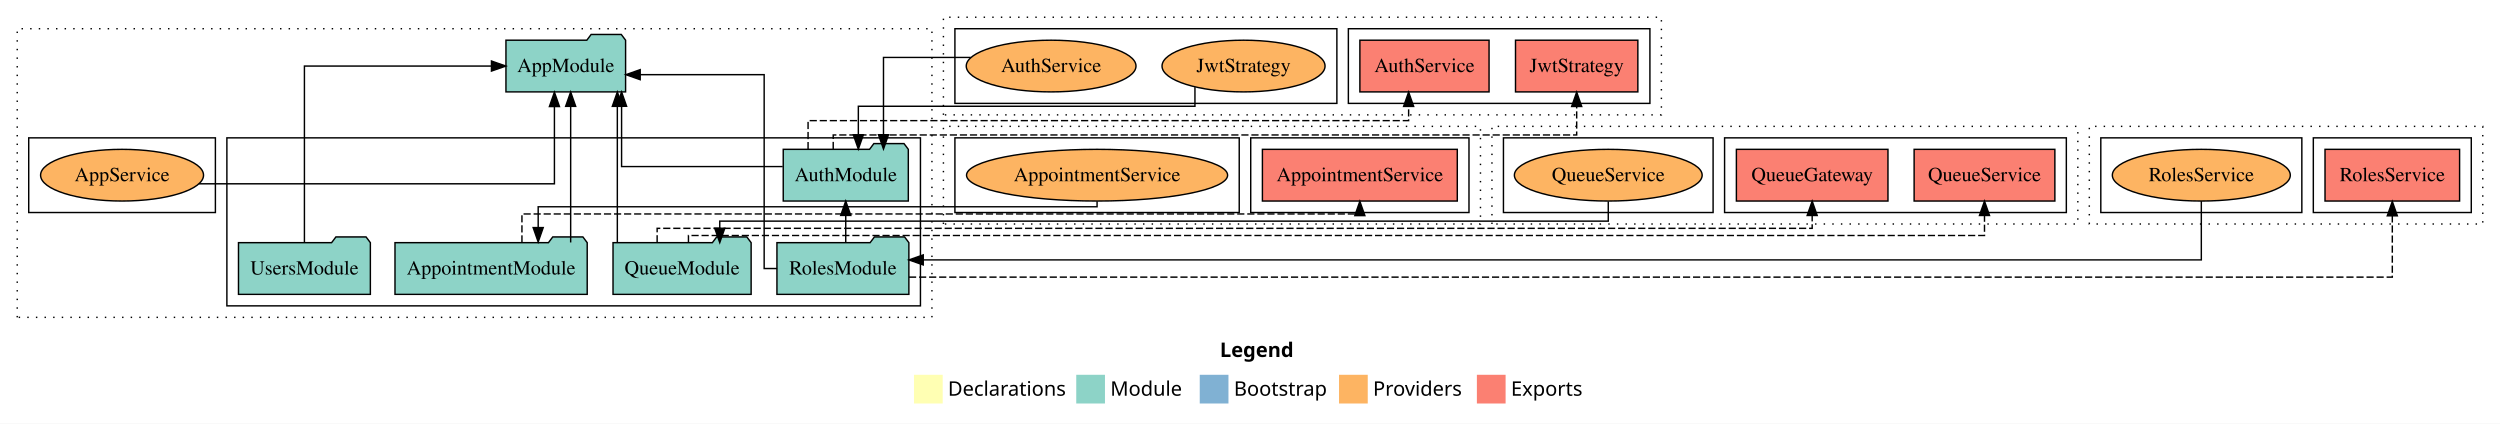
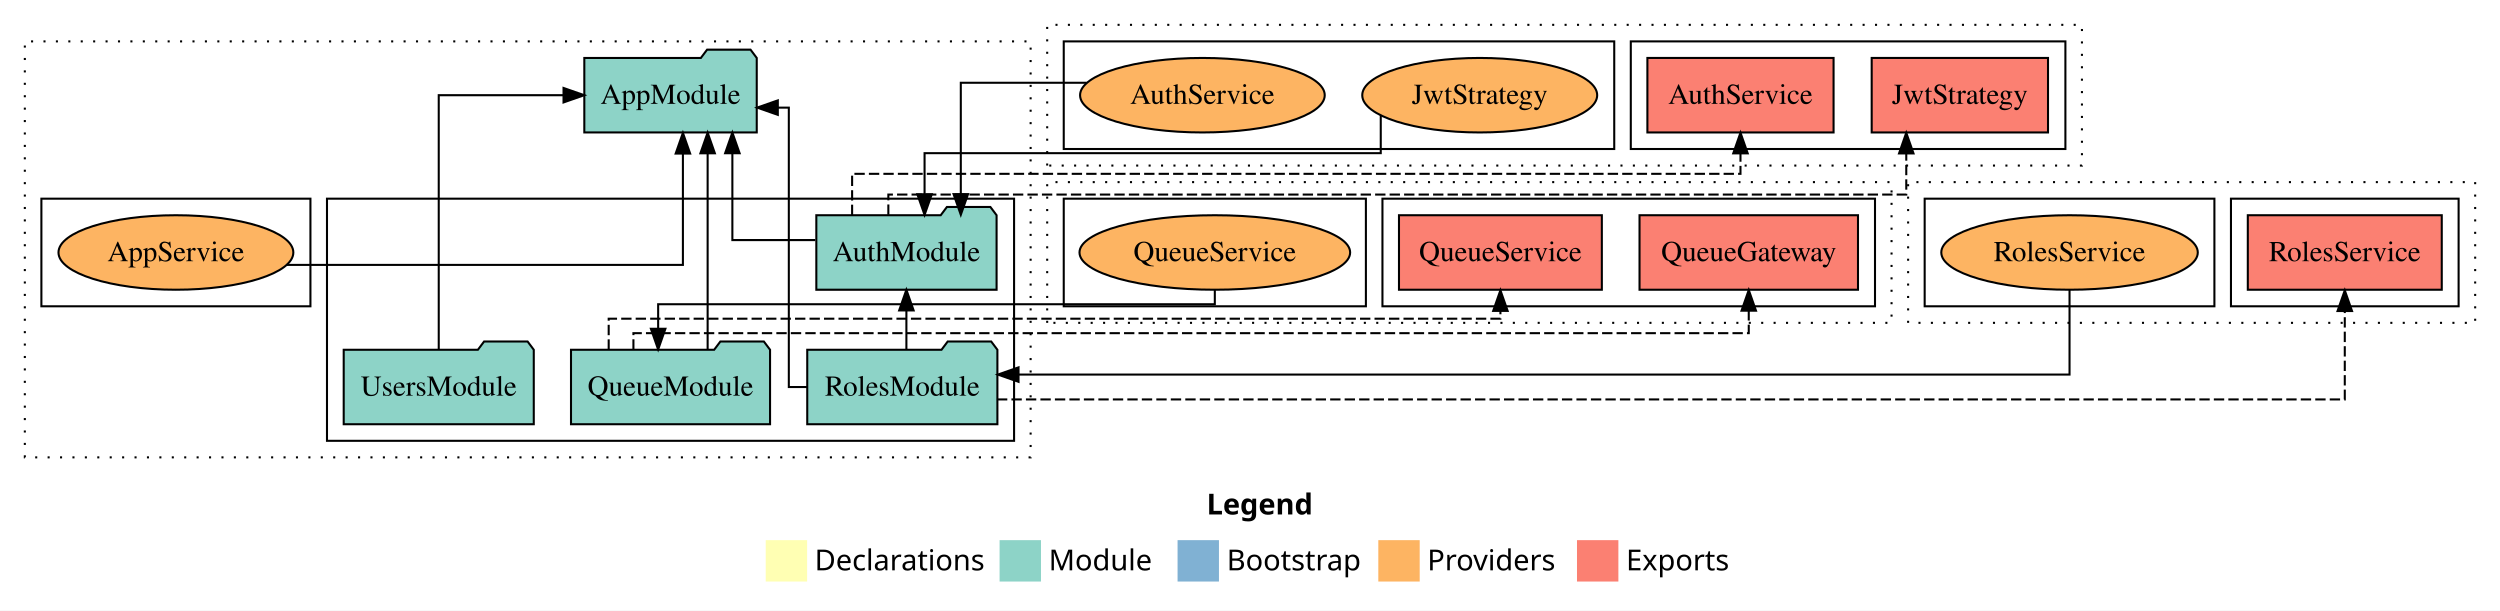
- <svg xmlns="http://www.w3.org/2000/svg" width="1741pt" height="295pt" viewBox="0.00 0.00 1741.00 295.00">
+ <svg xmlns="http://www.w3.org/2000/svg" width="1208pt" height="295pt" viewBox="0.00 0.00 1208.00 295.00">
  <g id="graph0" class="graph" transform="scale(1 1) rotate(0) translate(4 291)">
-     <polygon fill="white" stroke="transparent" points="-4,4 -4,-291 1737,-291 1737,4 -4,4" />
-     <text text-anchor="start" x="845.51" y="-42.4" font-family="Times-12" font-weight="bold" font-size="14.00">Legend</text>
-     <polygon fill="#ffffb3" stroke="transparent" points="632.5,-10 632.5,-30 652.5,-30 652.5,-10 632.5,-10" />
-     <text text-anchor="start" x="656.13" y="-15.4" font-family="Times-12" font-size="14.00">  Declarations</text>
-     <polygon fill="#8dd3c7" stroke="transparent" points="745.5,-10 745.5,-30 765.5,-30 765.5,-10 745.5,-10" />
-     <text text-anchor="start" x="769.23" y="-15.4" font-family="Times-12" font-size="14.00">  Module</text>
-     <polygon fill="#80b1d3" stroke="transparent" points="831.5,-10 831.5,-30 851.5,-30 851.5,-10 831.5,-10" />
-     <text text-anchor="start" x="855.28" y="-15.4" font-family="Times-12" font-size="14.00">  Bootstrap</text>
-     <polygon fill="#fdb462" stroke="transparent" points="928.5,-10 928.5,-30 948.5,-30 948.5,-10 928.5,-10" />
-     <text text-anchor="start" x="952.17" y="-15.4" font-family="Times-12" font-size="14.00">  Providers</text>
-     <polygon fill="#fb8072" stroke="transparent" points="1024.5,-10 1024.5,-30 1044.5,-30 1044.5,-10 1024.5,-10" />
-     <text text-anchor="start" x="1048.23" y="-15.4" font-family="Times-12" font-size="14.00">  Exports</text>
+     <polygon fill="white" stroke="transparent" points="-4,4 -4,-291 1204,-291 1204,4 -4,4" />
+     <text text-anchor="start" x="579.01" y="-42.4" font-family="Times-12" font-weight="bold" font-size="14.00">Legend</text>
+     <polygon fill="#ffffb3" stroke="transparent" points="366,-10 366,-30 386,-30 386,-10 366,-10" />
+     <text text-anchor="start" x="389.63" y="-15.4" font-family="Times-12" font-size="14.00">  Declarations</text>
+     <polygon fill="#8dd3c7" stroke="transparent" points="479,-10 479,-30 499,-30 499,-10 479,-10" />
+     <text text-anchor="start" x="502.73" y="-15.4" font-family="Times-12" font-size="14.00">  Module</text>
+     <polygon fill="#80b1d3" stroke="transparent" points="565,-10 565,-30 585,-30 585,-10 565,-10" />
+     <text text-anchor="start" x="588.78" y="-15.4" font-family="Times-12" font-size="14.00">  Bootstrap</text>
+     <polygon fill="#fdb462" stroke="transparent" points="662,-10 662,-30 682,-30 682,-10 662,-10" />
+     <text text-anchor="start" x="685.67" y="-15.4" font-family="Times-12" font-size="14.00">  Providers</text>
+     <polygon fill="#fb8072" stroke="transparent" points="758,-10 758,-30 778,-30 778,-10 758,-10" />
+     <text text-anchor="start" x="781.73" y="-15.4" font-family="Times-12" font-size="14.00">  Exports</text>
    <g id="clust1" class="cluster">
-       <polygon fill="none" stroke="black" stroke-dasharray="1,5" points="8,-70 8,-271 645,-271 645,-70 8,-70" />
+       <polygon fill="none" stroke="black" stroke-dasharray="1,5" points="8,-70 8,-271 494,-271 494,-70 8,-70" />
    </g>
    <g id="clust3" class="cluster">
-       <polygon fill="none" stroke="black" points="154,-78 154,-195 637,-195 637,-78 154,-78" />
+       <polygon fill="none" stroke="black" points="154,-78 154,-195 486,-195 486,-78 154,-78" />
    </g>
    <g id="clust6" class="cluster">
      <polygon fill="none" stroke="black" points="16,-143 16,-195 146,-195 146,-143 16,-143" />
    </g>
    <g id="clust7" class="cluster">
-       <polygon fill="none" stroke="black" stroke-dasharray="1,5" points="653,-135 653,-203 1027,-203 1027,-135 653,-135" />
+       <polygon fill="none" stroke="black" stroke-dasharray="1,5" points="502,-211 502,-279 1002,-279 1002,-211 502,-211" />
    </g>
    <g id="clust10" class="cluster">
-       <polygon fill="none" stroke="black" points="867,-143 867,-195 1019,-195 1019,-143 867,-143" />
+       <polygon fill="none" stroke="black" points="784,-219 784,-271 994,-271 994,-219 784,-219" />
    </g>
    <g id="clust12" class="cluster">
-       <polygon fill="none" stroke="black" points="661,-143 661,-195 859,-195 859,-143 661,-143" />
+       <polygon fill="none" stroke="black" points="510,-219 510,-271 776,-271 776,-219 510,-219" />
    </g>
    <g id="clust13" class="cluster">
-       <polygon fill="none" stroke="black" stroke-dasharray="1,5" points="653,-211 653,-279 1153,-279 1153,-211 653,-211" />
+       <polygon fill="none" stroke="black" stroke-dasharray="1,5" points="502,-135 502,-203 910,-203 910,-135 502,-135" />
    </g>
    <g id="clust16" class="cluster">
-       <polygon fill="none" stroke="black" points="935,-219 935,-271 1145,-271 1145,-219 935,-219" />
+       <polygon fill="none" stroke="black" points="664,-143 664,-195 902,-195 902,-143 664,-143" />
    </g>
    <g id="clust18" class="cluster">
-       <polygon fill="none" stroke="black" points="661,-219 661,-271 927,-271 927,-219 661,-219" />
+       <polygon fill="none" stroke="black" points="510,-143 510,-195 656,-195 656,-143 510,-143" />
    </g>
    <g id="clust19" class="cluster">
-       <polygon fill="none" stroke="black" stroke-dasharray="1,5" points="1035,-135 1035,-203 1443,-203 1443,-135 1035,-135" />
+       <polygon fill="none" stroke="black" stroke-dasharray="1,5" points="918,-135 918,-203 1192,-203 1192,-135 918,-135" />
    </g>
    <g id="clust22" class="cluster">
-       <polygon fill="none" stroke="black" points="1197,-143 1197,-195 1435,-195 1435,-143 1197,-143" />
+       <polygon fill="none" stroke="black" points="1074,-143 1074,-195 1184,-195 1184,-143 1074,-143" />
    </g>
    <g id="clust24" class="cluster">
-       <polygon fill="none" stroke="black" points="1043,-143 1043,-195 1189,-195 1189,-143 1043,-143" />
-     </g>
-     <g id="clust25" class="cluster">
-       <polygon fill="none" stroke="black" stroke-dasharray="1,5" points="1451,-135 1451,-203 1725,-203 1725,-135 1451,-135" />
-     </g>
-     <g id="clust28" class="cluster">
-       <polygon fill="none" stroke="black" points="1607,-143 1607,-195 1717,-195 1717,-143 1607,-143" />
-     </g>
-     <g id="clust30" class="cluster">
-       <polygon fill="none" stroke="black" points="1459,-143 1459,-195 1599,-195 1599,-143 1459,-143" />
+       <polygon fill="none" stroke="black" points="926,-143 926,-195 1066,-195 1066,-143 926,-143" />
    </g>
    <g id="node1" class="node">
-       <polygon fill="#8dd3c7" stroke="black" points="404.93,-122 401.93,-126 380.93,-126 377.93,-122 271.07,-122 271.07,-86 404.93,-86 404.93,-122" />
-       <text text-anchor="middle" x="338" y="-99.8" font-family="Times,serif" font-size="14.00">AppointmentModule</text>
+       <polygon fill="#8dd3c7" stroke="black" points="477.55,-187 474.55,-191 453.55,-191 450.55,-187 390.45,-187 390.45,-151 477.55,-151 477.55,-187" />
+       <text text-anchor="middle" x="434" y="-164.8" font-family="Times,serif" font-size="14.00">AuthModule</text>
    </g>
-     <g id="node6" class="node">
-       <polygon fill="#8dd3c7" stroke="black" points="431.66,-263 428.66,-267 407.66,-267 404.66,-263 348.34,-263 348.34,-227 431.66,-227 431.66,-263" />
-       <text text-anchor="middle" x="390" y="-240.8" font-family="Times,serif" font-size="14.00">AppModule</text>
+     <g id="node5" class="node">
+       <polygon fill="#8dd3c7" stroke="black" points="361.66,-263 358.66,-267 337.66,-267 334.66,-263 278.34,-263 278.34,-227 361.66,-227 361.66,-263" />
+       <text text-anchor="middle" x="320" y="-240.8" font-family="Times,serif" font-size="14.00">AppModule</text>
    </g>
    <g id="edge1" class="edge">
-       <path fill="none" stroke="black" d="M393.41,-122.14C393.41,-122.14 393.41,-216.93 393.41,-216.93" />
-       <polygon fill="black" stroke="black" points="389.91,-216.92 393.41,-226.93 396.91,-216.93 389.91,-216.92" />
+       <path fill="none" stroke="black" d="M389.97,-175C369.61,-175 349.88,-175 349.88,-175 349.88,-175 349.88,-216.97 349.88,-216.97" />
+       <polygon fill="black" stroke="black" points="346.38,-216.97 349.88,-226.97 353.38,-216.97 346.38,-216.97" />
+     </g>
+     <g id="node7" class="node">
+       <polygon fill="#fb8072" stroke="black" points="881.98,-263 792.02,-263 792.02,-227 881.98,-227 881.98,-263" />
+       <text text-anchor="middle" x="837" y="-240.8" font-family="Times,serif" font-size="14.00">AuthService </text>
+     </g>
+     <g id="edge7" class="edge">
+       <path fill="none" stroke="black" stroke-dasharray="5,2" d="M407.74,-187.11C407.74,-196.9 407.74,-207 407.74,-207 407.74,-207 837,-207 837,-207 837,-207 837,-216.89 837,-216.89" />
+       <polygon fill="black" stroke="black" points="833.5,-216.89 837,-226.89 840.5,-216.89 833.5,-216.89" />
    </g>
    <g id="node8" class="node">
-       <polygon fill="#fb8072" stroke="black" points="1010.86,-187 875.14,-187 875.14,-151 1010.86,-151 1010.86,-187" />
-       <text text-anchor="middle" x="943" y="-164.8" font-family="Times,serif" font-size="14.00">AppointmentService </text>
+       <polygon fill="#fb8072" stroke="black" points="985.6,-263 900.4,-263 900.4,-227 985.6,-227 985.6,-263" />
+       <text text-anchor="middle" x="943" y="-240.8" font-family="Times,serif" font-size="14.00">JwtStrategy </text>
    </g>
-     <g id="edge7" class="edge">
-       <path fill="none" stroke="black" stroke-dasharray="5,2" d="M359.48,-122.11C359.48,-131.9 359.48,-142 359.48,-142 359.48,-142 943,-142 943,-142 943,-142 943,-142.88 943,-142.88" />
-       <polygon fill="black" stroke="black" points="939.5,-140.84 943,-150.84 946.5,-140.84 939.5,-140.84" />
+     <g id="edge8" class="edge">
+       <path fill="none" stroke="black" stroke-dasharray="5,2" d="M425.25,-187.21C425.25,-192.55 425.25,-197 425.25,-197 425.25,-197 917.11,-197 917.11,-197 917.11,-197 917.11,-216.85 917.11,-216.85" />
+       <polygon fill="black" stroke="black" points="913.61,-216.85 917.11,-226.85 920.61,-216.85 913.61,-216.85" />
    </g>
    <g id="node2" class="node">
-       <polygon fill="#8dd3c7" stroke="black" points="628.55,-187 625.55,-191 604.55,-191 601.55,-187 541.45,-187 541.45,-151 628.55,-151 628.55,-187" />
-       <text text-anchor="middle" x="585" y="-164.8" font-family="Times,serif" font-size="14.00">AuthModule</text>
+       <polygon fill="#8dd3c7" stroke="black" points="368.09,-122 365.09,-126 344.09,-126 341.09,-122 271.91,-122 271.91,-86 368.09,-86 368.09,-122" />
+       <text text-anchor="middle" x="320" y="-99.8" font-family="Times,serif" font-size="14.00">QueueModule</text>
    </g>
    <g id="edge2" class="edge">
-       <path fill="none" stroke="black" d="M541.09,-175C494.91,-175 428.87,-175 428.87,-175 428.87,-175 428.87,-216.97 428.87,-216.97" />
-       <polygon fill="black" stroke="black" points="425.37,-216.97 428.87,-226.97 432.37,-216.97 425.37,-216.97" />
-     </g>
-     <g id="node10" class="node">
-       <polygon fill="#fb8072" stroke="black" points="1032.98,-263 943.02,-263 943.02,-227 1032.98,-227 1032.98,-263" />
-       <text text-anchor="middle" x="988" y="-240.8" font-family="Times,serif" font-size="14.00">AuthService </text>
-     </g>
-     <g id="edge10" class="edge">
-       <path fill="none" stroke="black" stroke-dasharray="5,2" d="M558.74,-187.11C558.74,-196.9 558.74,-207 558.74,-207 558.74,-207 976.97,-207 976.97,-207 976.97,-207 976.97,-216.89 976.97,-216.89" />
-       <polygon fill="black" stroke="black" points="973.47,-216.89 976.97,-226.89 980.47,-216.89 973.47,-216.89" />
+       <path fill="none" stroke="black" d="M337.93,-122.14C337.93,-122.14 337.93,-216.93 337.93,-216.93" />
+       <polygon fill="black" stroke="black" points="334.43,-216.92 337.93,-226.93 341.43,-216.93 334.43,-216.92" />
    </g>
    <g id="node11" class="node">
-       <polygon fill="#fb8072" stroke="black" points="1136.6,-263 1051.4,-263 1051.4,-227 1136.6,-227 1136.6,-263" />
-       <text text-anchor="middle" x="1094" y="-240.8" font-family="Times,serif" font-size="14.00">JwtStrategy </text>
+       <polygon fill="#fb8072" stroke="black" points="893.78,-187 788.22,-187 788.22,-151 893.78,-151 893.78,-187" />
+       <text text-anchor="middle" x="841" y="-164.8" font-family="Times,serif" font-size="14.00">QueueGateway </text>
    </g>
    <g id="edge11" class="edge">
-       <path fill="none" stroke="black" stroke-dasharray="5,2" d="M576.25,-187.21C576.25,-192.55 576.25,-197 576.25,-197 576.25,-197 1094,-197 1094,-197 1094,-197 1094,-216.85 1094,-216.85" />
-       <polygon fill="black" stroke="black" points="1090.5,-216.85 1094,-226.85 1097.5,-216.85 1090.5,-216.85" />
+       <path fill="none" stroke="black" stroke-dasharray="5,2" d="M302.07,-122.06C302.07,-126.49 302.07,-130 302.07,-130 302.07,-130 841,-130 841,-130 841,-130 841,-140.87 841,-140.87" />
+       <polygon fill="black" stroke="black" points="837.5,-140.87 841,-150.87 844.5,-140.87 837.5,-140.87" />
+     </g>
+     <g id="node12" class="node">
+       <polygon fill="#fb8072" stroke="black" points="770.01,-187 671.99,-187 671.99,-151 770.01,-151 770.01,-187" />
+       <text text-anchor="middle" x="721" y="-164.8" font-family="Times,serif" font-size="14.00">QueueService </text>
+     </g>
+     <g id="edge12" class="edge">
+       <path fill="none" stroke="black" stroke-dasharray="5,2" d="M290.12,-122.04C290.12,-129.75 290.12,-137 290.12,-137 290.12,-137 721,-137 721,-137 721,-137 721,-140.76 721,-140.76" />
+       <polygon fill="black" stroke="black" points="717.5,-140.76 721,-150.76 724.5,-140.76 717.5,-140.76" />
    </g>
    <g id="node3" class="node">
-       <polygon fill="#8dd3c7" stroke="black" points="519.09,-122 516.09,-126 495.09,-126 492.09,-122 422.91,-122 422.91,-86 519.09,-86 519.09,-122" />
-       <text text-anchor="middle" x="471" y="-99.8" font-family="Times,serif" font-size="14.00">QueueModule</text>
+       <polygon fill="#8dd3c7" stroke="black" points="477.94,-122 474.94,-126 453.94,-126 450.94,-122 386.06,-122 386.06,-86 477.94,-86 477.94,-122" />
+       <text text-anchor="middle" x="432" y="-99.8" font-family="Times,serif" font-size="14.00">RolesModule</text>
+     </g>
+     <g id="edge6" class="edge">
+       <path fill="none" stroke="black" d="M433.97,-122.11C433.97,-122.11 433.97,-140.99 433.97,-140.99" />
+       <polygon fill="black" stroke="black" points="430.47,-140.99 433.97,-150.99 437.47,-140.99 430.47,-140.99" />
    </g>
    <g id="edge3" class="edge">
-       <path fill="none" stroke="black" d="M425.91,-122.14C425.91,-122.14 425.91,-216.93 425.91,-216.93" />
-       <polygon fill="black" stroke="black" points="422.41,-216.92 425.91,-226.93 429.41,-216.93 422.41,-216.92" />
+       <path fill="none" stroke="black" d="M386.22,-104C380.81,-104 377.16,-104 377.16,-104 377.16,-104 377.16,-239 377.16,-239 377.16,-239 371.84,-239 371.84,-239" />
+       <polygon fill="black" stroke="black" points="371.84,-235.5 361.84,-239 371.84,-242.5 371.84,-235.5" />
    </g>
    <g id="node14" class="node">
-       <polygon fill="#fb8072" stroke="black" points="1310.78,-187 1205.22,-187 1205.22,-151 1310.78,-151 1310.78,-187" />
-       <text text-anchor="middle" x="1258" y="-164.8" font-family="Times,serif" font-size="14.00">QueueGateway </text>
+       <polygon fill="#fb8072" stroke="black" points="1175.86,-187 1082.14,-187 1082.14,-151 1175.86,-151 1175.86,-187" />
+       <text text-anchor="middle" x="1129" y="-164.8" font-family="Times,serif" font-size="14.00">RolesService </text>
    </g>
    <g id="edge14" class="edge">
-       <path fill="none" stroke="black" stroke-dasharray="5,2" d="M453.63,-122.21C453.63,-127.55 453.63,-132 453.63,-132 453.63,-132 1258,-132 1258,-132 1258,-132 1258,-140.93 1258,-140.93" />
-       <polygon fill="black" stroke="black" points="1254.5,-140.93 1258,-150.93 1261.5,-140.93 1254.5,-140.93" />
-     </g>
-     <g id="node15" class="node">
-       <polygon fill="#fb8072" stroke="black" points="1427.01,-187 1328.99,-187 1328.99,-151 1427.01,-151 1427.01,-187" />
-       <text text-anchor="middle" x="1378" y="-164.8" font-family="Times,serif" font-size="14.00">QueueService </text>
-     </g>
-     <g id="edge15" class="edge">
-       <path fill="none" stroke="black" stroke-dasharray="5,2" d="M475.44,-122.12C475.44,-124.97 475.44,-127 475.44,-127 475.44,-127 1378,-127 1378,-127 1378,-127 1378,-140.94 1378,-140.94" />
-       <polygon fill="black" stroke="black" points="1374.5,-140.94 1378,-150.94 1381.5,-140.94 1374.5,-140.94" />
+       <path fill="none" stroke="black" stroke-dasharray="5,2" d="M477.73,-98C632.8,-98 1129,-98 1129,-98 1129,-98 1129,-140.72 1129,-140.72" />
+       <polygon fill="black" stroke="black" points="1125.5,-140.72 1129,-150.72 1132.5,-140.72 1125.5,-140.72" />
    </g>
    <g id="node4" class="node">
-       <polygon fill="#8dd3c7" stroke="black" points="628.94,-122 625.94,-126 604.94,-126 601.94,-122 537.06,-122 537.06,-86 628.94,-86 628.94,-122" />
-       <text text-anchor="middle" x="583" y="-99.8" font-family="Times,serif" font-size="14.00">RolesModule</text>
-     </g>
-     <g id="edge9" class="edge">
-       <path fill="none" stroke="black" d="M584.97,-122.11C584.97,-122.11 584.97,-140.99 584.97,-140.99" />
-       <polygon fill="black" stroke="black" points="581.47,-140.99 584.97,-150.99 588.47,-140.99 581.47,-140.99" />
-     </g>
-     <g id="edge4" class="edge">
-       <path fill="none" stroke="black" d="M537.22,-104C531.81,-104 528.16,-104 528.16,-104 528.16,-104 528.16,-239 528.16,-239 528.16,-239 441.83,-239 441.83,-239" />
-       <polygon fill="black" stroke="black" points="441.83,-235.5 431.83,-239 441.83,-242.5 441.83,-235.5" />
-     </g>
-     <g id="node17" class="node">
-       <polygon fill="#fb8072" stroke="black" points="1708.86,-187 1615.14,-187 1615.14,-151 1708.86,-151 1708.86,-187" />
-       <text text-anchor="middle" x="1662" y="-164.8" font-family="Times,serif" font-size="14.00">RolesService </text>
-     </g>
-     <g id="edge17" class="edge">
-       <path fill="none" stroke="black" stroke-dasharray="5,2" d="M629.02,-98C834.97,-98 1662,-98 1662,-98 1662,-98 1662,-140.72 1662,-140.72" />
-       <polygon fill="black" stroke="black" points="1658.5,-140.72 1662,-150.72 1665.5,-140.72 1658.5,-140.72" />
-     </g>
-     <g id="node5" class="node">
      <polygon fill="#8dd3c7" stroke="black" points="253.92,-122 250.92,-126 229.92,-126 226.92,-122 162.08,-122 162.08,-86 253.92,-86 253.92,-122" />
      <text text-anchor="middle" x="208" y="-99.8" font-family="Times,serif" font-size="14.00">UsersModule</text>
    </g>
-     <g id="edge5" class="edge">
-       <path fill="none" stroke="black" d="M208,-122.14C208,-160.23 208,-245 208,-245 208,-245 338.25,-245 338.25,-245" />
-       <polygon fill="black" stroke="black" points="338.25,-248.5 348.25,-245 338.25,-241.5 338.25,-248.5" />
+     <g id="edge4" class="edge">
+       <path fill="none" stroke="black" d="M208,-122.14C208,-160.23 208,-245 208,-245 208,-245 268.3,-245 268.3,-245" />
+       <polygon fill="black" stroke="black" points="268.3,-248.5 278.3,-245 268.3,-241.5 268.3,-248.5" />
    </g>
-     <g id="node7" class="node">
+     <g id="node6" class="node">
      <ellipse fill="#fdb462" stroke="black" cx="81" cy="-169" rx="56.74" ry="18" />
      <text text-anchor="middle" x="81" y="-164.8" font-family="Times,serif" font-size="14.00">AppService</text>
    </g>
-     <g id="edge6" class="edge">
-       <path fill="none" stroke="black" d="M134.48,-163C221.01,-163 382.1,-163 382.1,-163 382.1,-163 382.1,-216.8 382.1,-216.8" />
-       <polygon fill="black" stroke="black" points="378.6,-216.8 382.1,-226.8 385.6,-216.8 378.6,-216.8" />
+     <g id="edge5" class="edge">
+       <path fill="none" stroke="black" d="M134.46,-163C206.54,-163 325.98,-163 325.98,-163 325.98,-163 325.98,-216.8 325.98,-216.8" />
+       <polygon fill="black" stroke="black" points="322.48,-216.8 325.98,-226.8 329.48,-216.8 322.48,-216.8" />
    </g>
    <g id="node9" class="node">
-       <ellipse fill="#fdb462" stroke="black" cx="760" cy="-169" rx="90.91" ry="18" />
-       <text text-anchor="middle" x="760" y="-164.8" font-family="Times,serif" font-size="14.00">AppointmentService</text>
+       <ellipse fill="#fdb462" stroke="black" cx="577" cy="-245" rx="59.11" ry="18" />
+       <text text-anchor="middle" x="577" y="-240.8" font-family="Times,serif" font-size="14.00">AuthService</text>
    </g>
-     <g id="edge8" class="edge">
-       <path fill="none" stroke="black" d="M760,-150.83C760,-148.55 760,-147 760,-147 760,-147 370.79,-147 370.79,-147 370.79,-147 370.79,-132.49 370.79,-132.49" />
-       <polygon fill="black" stroke="black" points="374.29,-132.49 370.79,-122.49 367.29,-132.49 374.29,-132.49" />
+     <g id="edge9" class="edge">
+       <path fill="none" stroke="black" d="M521.03,-251C491.07,-251 460.26,-251 460.26,-251 460.26,-251 460.26,-197.2 460.26,-197.2" />
+       <polygon fill="black" stroke="black" points="463.76,-197.2 460.26,-187.2 456.76,-197.2 463.76,-197.2" />
    </g>
-     <g id="node12" class="node">
-       <ellipse fill="#fdb462" stroke="black" cx="728" cy="-245" rx="59.11" ry="18" />
-       <text text-anchor="middle" x="728" y="-240.8" font-family="Times,serif" font-size="14.00">AuthService</text>
+     <g id="node10" class="node">
+       <ellipse fill="#fdb462" stroke="black" cx="711" cy="-245" rx="56.76" ry="18" />
+       <text text-anchor="middle" x="711" y="-240.8" font-family="Times,serif" font-size="14.00">JwtStrategy</text>
    </g>
-     <g id="edge12" class="edge">
-       <path fill="none" stroke="black" d="M672.03,-251C642.07,-251 611.26,-251 611.26,-251 611.26,-251 611.26,-197.2 611.26,-197.2" />
-       <polygon fill="black" stroke="black" points="614.76,-197.2 611.26,-187.2 607.76,-197.2 614.76,-197.2" />
+     <g id="edge10" class="edge">
+       <path fill="none" stroke="black" d="M663.18,-235.21C663.18,-227.13 663.18,-217 663.18,-217 663.18,-217 442.75,-217 442.75,-217 442.75,-217 442.75,-197.15 442.75,-197.15" />
+       <polygon fill="black" stroke="black" points="446.25,-197.15 442.75,-187.15 439.25,-197.15 446.25,-197.15" />
    </g>
    <g id="node13" class="node">
-       <ellipse fill="#fdb462" stroke="black" cx="862" cy="-245" rx="56.76" ry="18" />
-       <text text-anchor="middle" x="862" y="-240.8" font-family="Times,serif" font-size="14.00">JwtStrategy</text>
+       <ellipse fill="#fdb462" stroke="black" cx="583" cy="-169" rx="65.39" ry="18" />
+       <text text-anchor="middle" x="583" y="-164.8" font-family="Times,serif" font-size="14.00">QueueService</text>
    </g>
    <g id="edge13" class="edge">
-       <path fill="none" stroke="black" d="M828.16,-230.34C828.16,-223.57 828.16,-217 828.16,-217 828.16,-217 593.75,-217 593.75,-217 593.75,-217 593.75,-197.15 593.75,-197.15" />
-       <polygon fill="black" stroke="black" points="597.25,-197.15 593.75,-187.15 590.25,-197.15 597.25,-197.15" />
+       <path fill="none" stroke="black" d="M583,-150.83C583,-146.95 583,-144 583,-144 583,-144 314.02,-144 314.02,-144 314.02,-144 314.02,-132.13 314.02,-132.13" />
+       <polygon fill="black" stroke="black" points="317.52,-132.13 314.02,-122.13 310.52,-132.13 317.52,-132.13" />
    </g>
-     <g id="node16" class="node">
-       <ellipse fill="#fdb462" stroke="black" cx="1116" cy="-169" rx="65.39" ry="18" />
-       <text text-anchor="middle" x="1116" y="-164.8" font-family="Times,serif" font-size="14.00">QueueService</text>
+     <g id="node15" class="node">
+       <ellipse fill="#fdb462" stroke="black" cx="996" cy="-169" rx="61.97" ry="18" />
+       <text text-anchor="middle" x="996" y="-164.8" font-family="Times,serif" font-size="14.00">RolesService</text>
    </g>
-     <g id="edge16" class="edge">
-       <path fill="none" stroke="black" d="M1116,-150.76C1116,-143.57 1116,-137 1116,-137 1116,-137 497.24,-137 497.24,-137 497.24,-137 497.24,-132.04 497.24,-132.04" />
-       <polygon fill="black" stroke="black" points="500.74,-132.04 497.24,-122.04 493.74,-132.04 500.74,-132.04" />
-     </g>
-     <g id="node18" class="node">
-       <ellipse fill="#fdb462" stroke="black" cx="1529" cy="-169" rx="61.97" ry="18" />
-       <text text-anchor="middle" x="1529" y="-164.8" font-family="Times,serif" font-size="14.00">RolesService</text>
-     </g>
-     <g id="edge18" class="edge">
-       <path fill="none" stroke="black" d="M1529,-150.98C1529,-133.63 1529,-110 1529,-110 1529,-110 638.95,-110 638.95,-110" />
-       <polygon fill="black" stroke="black" points="638.95,-106.5 628.95,-110 638.95,-113.5 638.95,-106.5" />
+     <g id="edge15" class="edge">
+       <path fill="none" stroke="black" d="M996,-150.98C996,-133.63 996,-110 996,-110 996,-110 488.15,-110 488.15,-110" />
+       <polygon fill="black" stroke="black" points="488.15,-106.5 478.15,-110 488.15,-113.5 488.15,-106.5" />
    </g>
  </g>
</svg>
